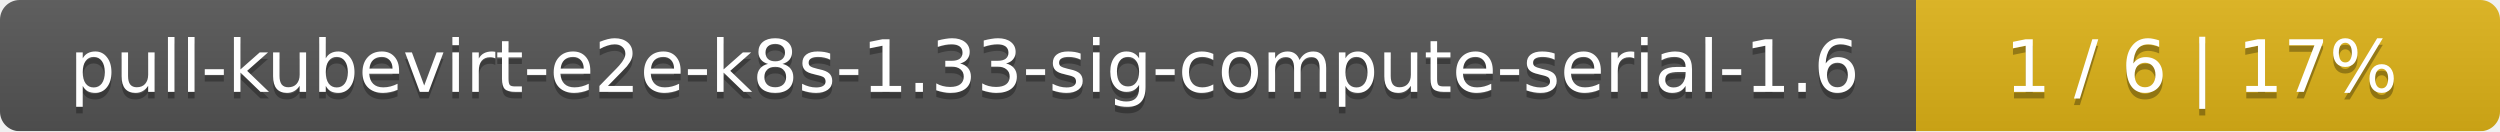
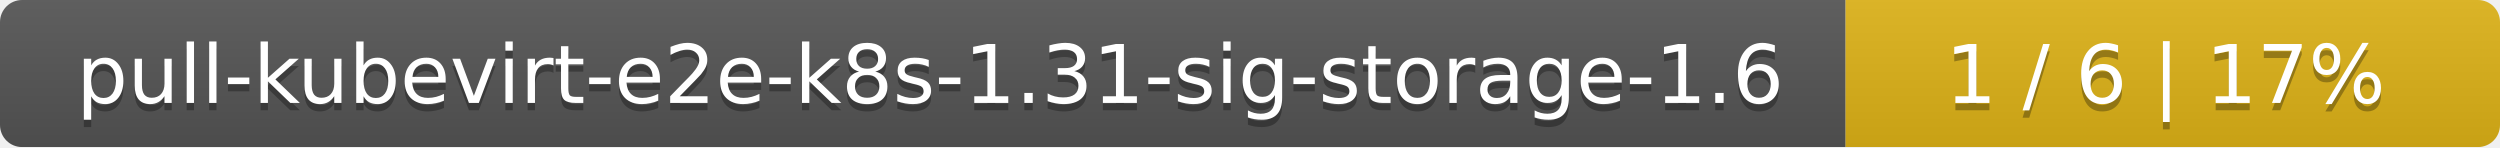
- <svg xmlns="http://www.w3.org/2000/svg" width="381" height="20">
+ <svg xmlns="http://www.w3.org/2000/svg" width="340" height="20">
  <linearGradient id="smooth" x2="0" y2="100%">
    <stop offset="0" stop-color="#bbb" stop-opacity=".1" />
    <stop offset="1" stop-opacity=".1" />
  </linearGradient>
  <mask id="round">
-     <rect width="381" height="20" rx="3" fill="#fff" />
+     <rect width="340" height="20" rx="3" fill="#fff" />
  </mask>
  <g mask="url(#round)">
-     <rect width="292" height="20" fill="#555" />
-     <rect x="292" width="89" height="20" fill="#dfb317" />
-     <rect width="381" height="20" fill="url(#smooth)" />
+     <rect width="251" height="20" fill="#555" />
+     <rect x="251" width="89" height="20" fill="#dfb317" />
+     <rect width="340" height="20" fill="url(#smooth)" />
  </g>
  <g fill="#fff" text-anchor="middle" font-family="DejaVu Sans,Verdana,Geneva,sans-serif" font-size="11">
-     <text x="147" y="15" fill="#010101" fill-opacity=".3">pull-kubevirt-e2e-k8s-1.33-sig-compute-serial-1.6</text>
-     <text x="147" y="14">pull-kubevirt-e2e-k8s-1.33-sig-compute-serial-1.6</text>
-     <text x="335.5" y="15" fill="#010101" fill-opacity=".3">1 / 6    |    17%</text>
-     <text x="335.5" y="14">1 / 6    |    17%</text>
+     <text x="126.5" y="15" fill="#010101" fill-opacity=".3">pull-kubevirt-e2e-k8s-1.31-sig-storage-1.6</text>
+     <text x="126.5" y="14">pull-kubevirt-e2e-k8s-1.31-sig-storage-1.6</text>
+     <text x="294.5" y="15" fill="#010101" fill-opacity=".3">1 / 6    |    17%</text>
+     <text x="294.5" y="14">1 / 6    |    17%</text>
  </g>
</svg>
